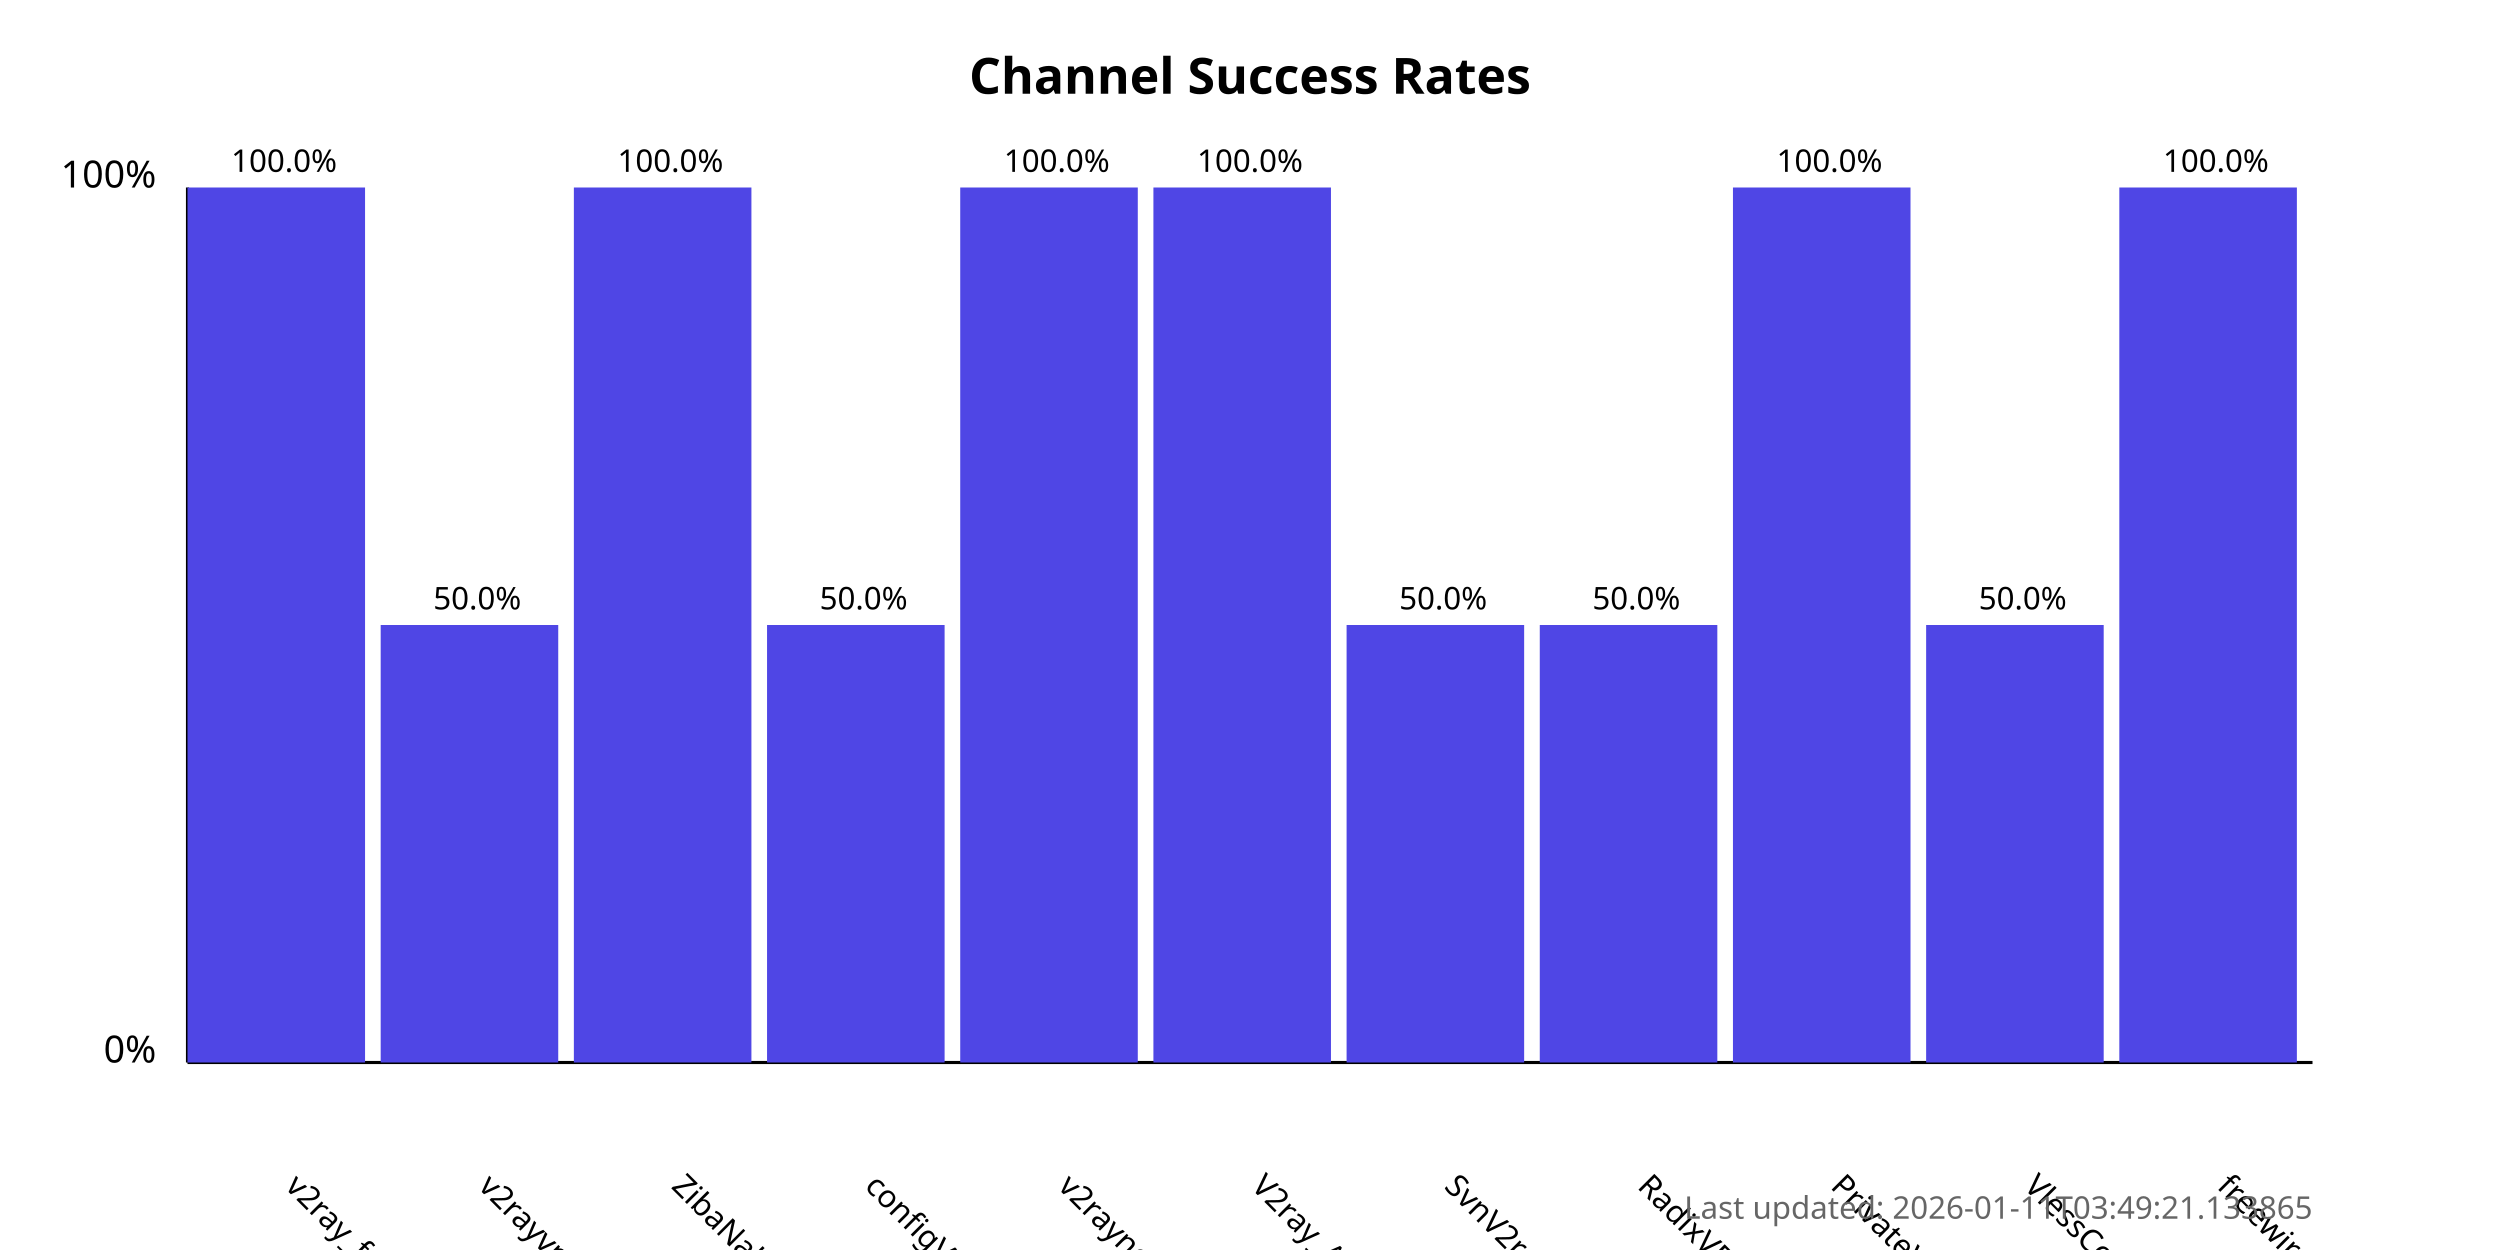
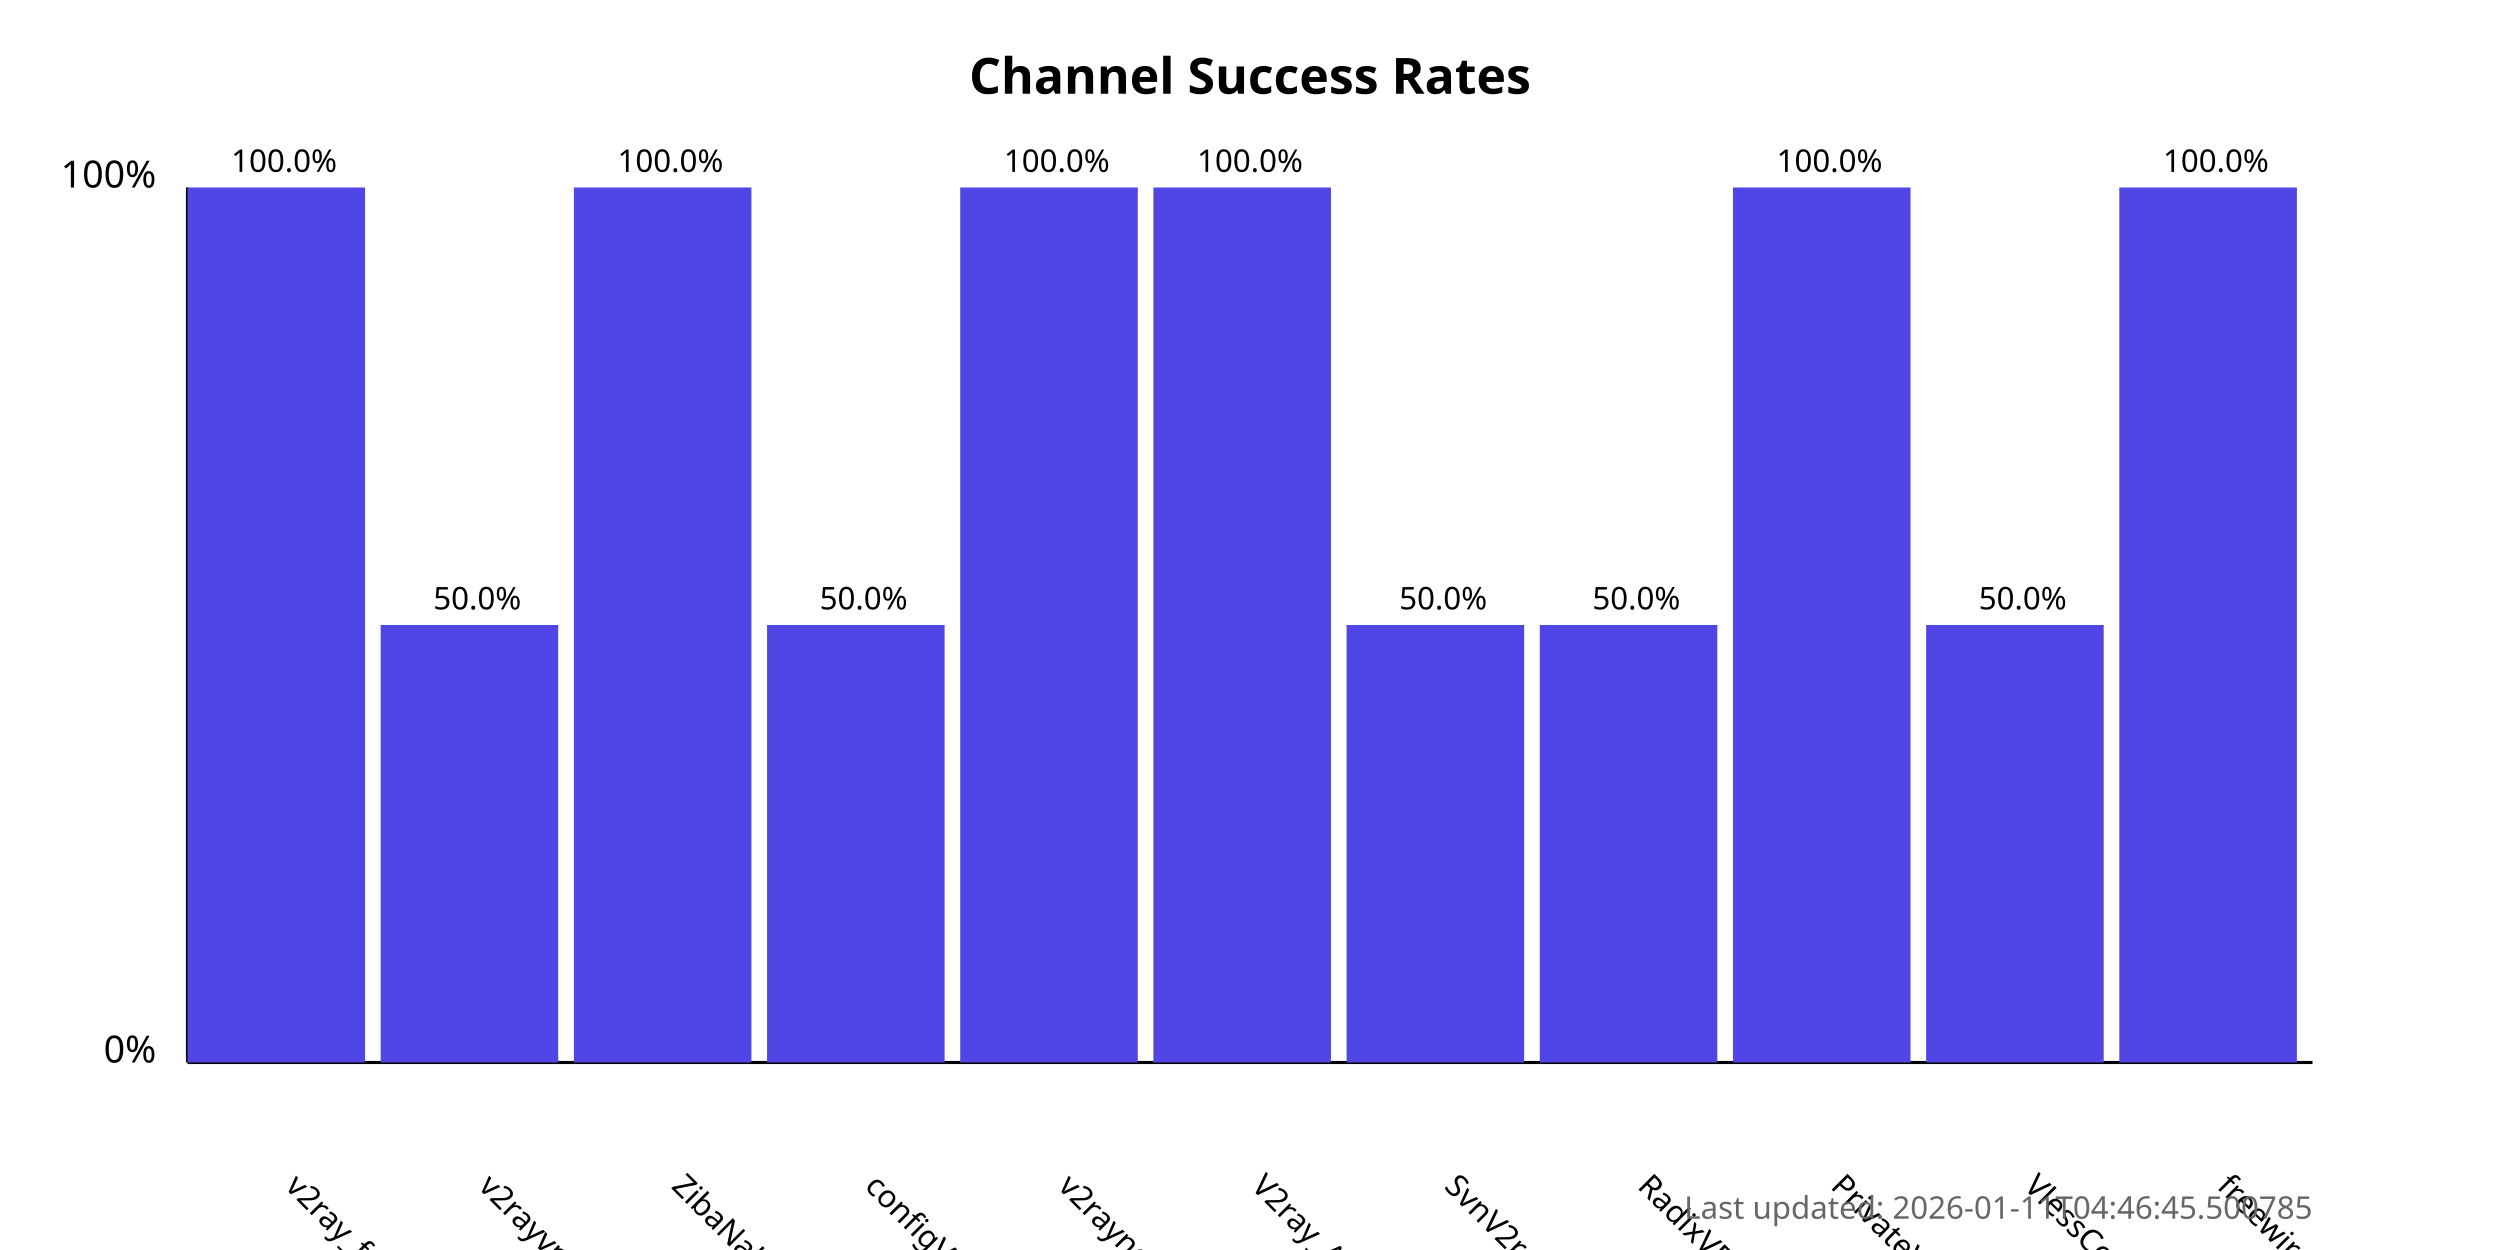
<svg xmlns="http://www.w3.org/2000/svg" width="800" height="400">
  <style>
            .chart-title { font: bold 16px sans-serif; }
            .axis-label { font: 12px sans-serif; }
            .tick-label { font: 10px sans-serif; }
            .bar { fill: #4f46e5; }
            .bar:hover { fill: #6366f1; }
            .timestamp { font: 10px sans-serif; fill: #666; }
        </style>
  <text x="400.0" y="30" text-anchor="middle" class="chart-title">
            Channel Success Rates
        </text>
  <line x1="60" y1="340" x2="60" y2="60" stroke="black" stroke-width="1" />
  <line x1="60" y1="340" x2="740" y2="340" stroke="black" stroke-width="1" />
  <text x="50" y="340" text-anchor="end" class="axis-label">0%</text>
  <text x="50" y="60" text-anchor="end" class="axis-label">100%</text>
  <g>
    <rect x="60" y="60.0" width="56.818" height="280.0" class="bar" />
    <text x="90.909" y="380" transform="rotate(45, 90.90909, 380)" text-anchor="start" class="tick-label">
                v2ray_free_conf
            </text>
    <text x="90.909" y="55.0" text-anchor="middle" class="tick-label">
                100.0%
            </text>
  </g>
  <g>
    <rect x="121.818" y="200.0" width="56.818" height="140.0" class="bar" />
    <text x="152.727" y="380" transform="rotate(45, 152.7273, 380)" text-anchor="start" class="tick-label">
                v2rayvpno
            </text>
    <text x="152.727" y="195.0" text-anchor="middle" class="tick-label">
                50.0%
            </text>
  </g>
  <g>
    <rect x="183.636" y="60.0" width="56.818" height="280.0" class="bar" />
    <text x="214.545" y="380" transform="rotate(45, 214.5455, 380)" text-anchor="start" class="tick-label">
                ZibaNabz
            </text>
    <text x="214.545" y="55.0" text-anchor="middle" class="tick-label">
                100.0%
            </text>
  </g>
  <g>
    <rect x="245.455" y="200.0" width="56.818" height="140.0" class="bar" />
    <text x="276.364" y="380" transform="rotate(45, 276.3636, 380)" text-anchor="start" class="tick-label">
                configV2rayForFree
            </text>
    <text x="276.364" y="195.0" text-anchor="middle" class="tick-label">
                50.0%
            </text>
  </g>
  <g>
    <rect x="307.273" y="60.0" width="56.818" height="280.0" class="bar" />
    <text x="338.182" y="380" transform="rotate(45, 338.1818, 380)" text-anchor="start" class="tick-label">
                v2rayngvpn
            </text>
    <text x="338.182" y="55.0" text-anchor="middle" class="tick-label">
                100.0%
            </text>
  </g>
  <g>
    <rect x="369.091" y="60.0" width="56.818" height="280.0" class="bar" />
    <text x="400.0" y="380" transform="rotate(45, 400.0, 380)" text-anchor="start" class="tick-label">
                V2ray_Alpha
            </text>
    <text x="400.0" y="55.0" text-anchor="middle" class="tick-label">
                100.0%
            </text>
  </g>
  <g>
    <rect x="430.909" y="200.0" width="56.818" height="140.0" class="bar" />
    <text x="461.818" y="380" transform="rotate(45, 461.8182, 380)" text-anchor="start" class="tick-label">
                SvnV2ray
            </text>
    <text x="461.818" y="195.0" text-anchor="middle" class="tick-label">
                50.0%
            </text>
  </g>
  <g>
    <rect x="492.727" y="200.0" width="56.818" height="140.0" class="bar" />
    <text x="523.636" y="380" transform="rotate(45, 523.6364, 380)" text-anchor="start" class="tick-label">
                RadixVPN
            </text>
    <text x="523.636" y="195.0" text-anchor="middle" class="tick-label">
                50.0%
            </text>
  </g>
  <g>
    <rect x="554.545" y="60.0" width="56.818" height="280.0" class="bar" />
    <text x="585.455" y="380" transform="rotate(45, 585.4545, 380)" text-anchor="start" class="tick-label">
                PrivateVPNs
            </text>
    <text x="585.455" y="55.0" text-anchor="middle" class="tick-label">
                100.0%
            </text>
  </g>
  <g>
    <rect x="616.364" y="200.0" width="56.818" height="140.0" class="bar" />
    <text x="647.273" y="380" transform="rotate(45, 647.2727, 380)" text-anchor="start" class="tick-label">
                VlessConfig
            </text>
    <text x="647.273" y="195.0" text-anchor="middle" class="tick-label">
                50.0%
            </text>
  </g>
  <g>
    <rect x="678.182" y="60.0" width="56.818" height="280.0" class="bar" />
    <text x="709.091" y="380" transform="rotate(45, 709.0909, 380)" text-anchor="start" class="tick-label">
                freewireguard
            </text>
    <text x="709.091" y="55.0" text-anchor="middle" class="tick-label">
                100.0%
            </text>
  </g>
  <text x="740" y="390" text-anchor="end" class="timestamp">
-             Last updated: 2026-01-11T03:49:21.133865
+             Last updated: 2026-01-11T04:46:45.500785
        </text>
</svg>
